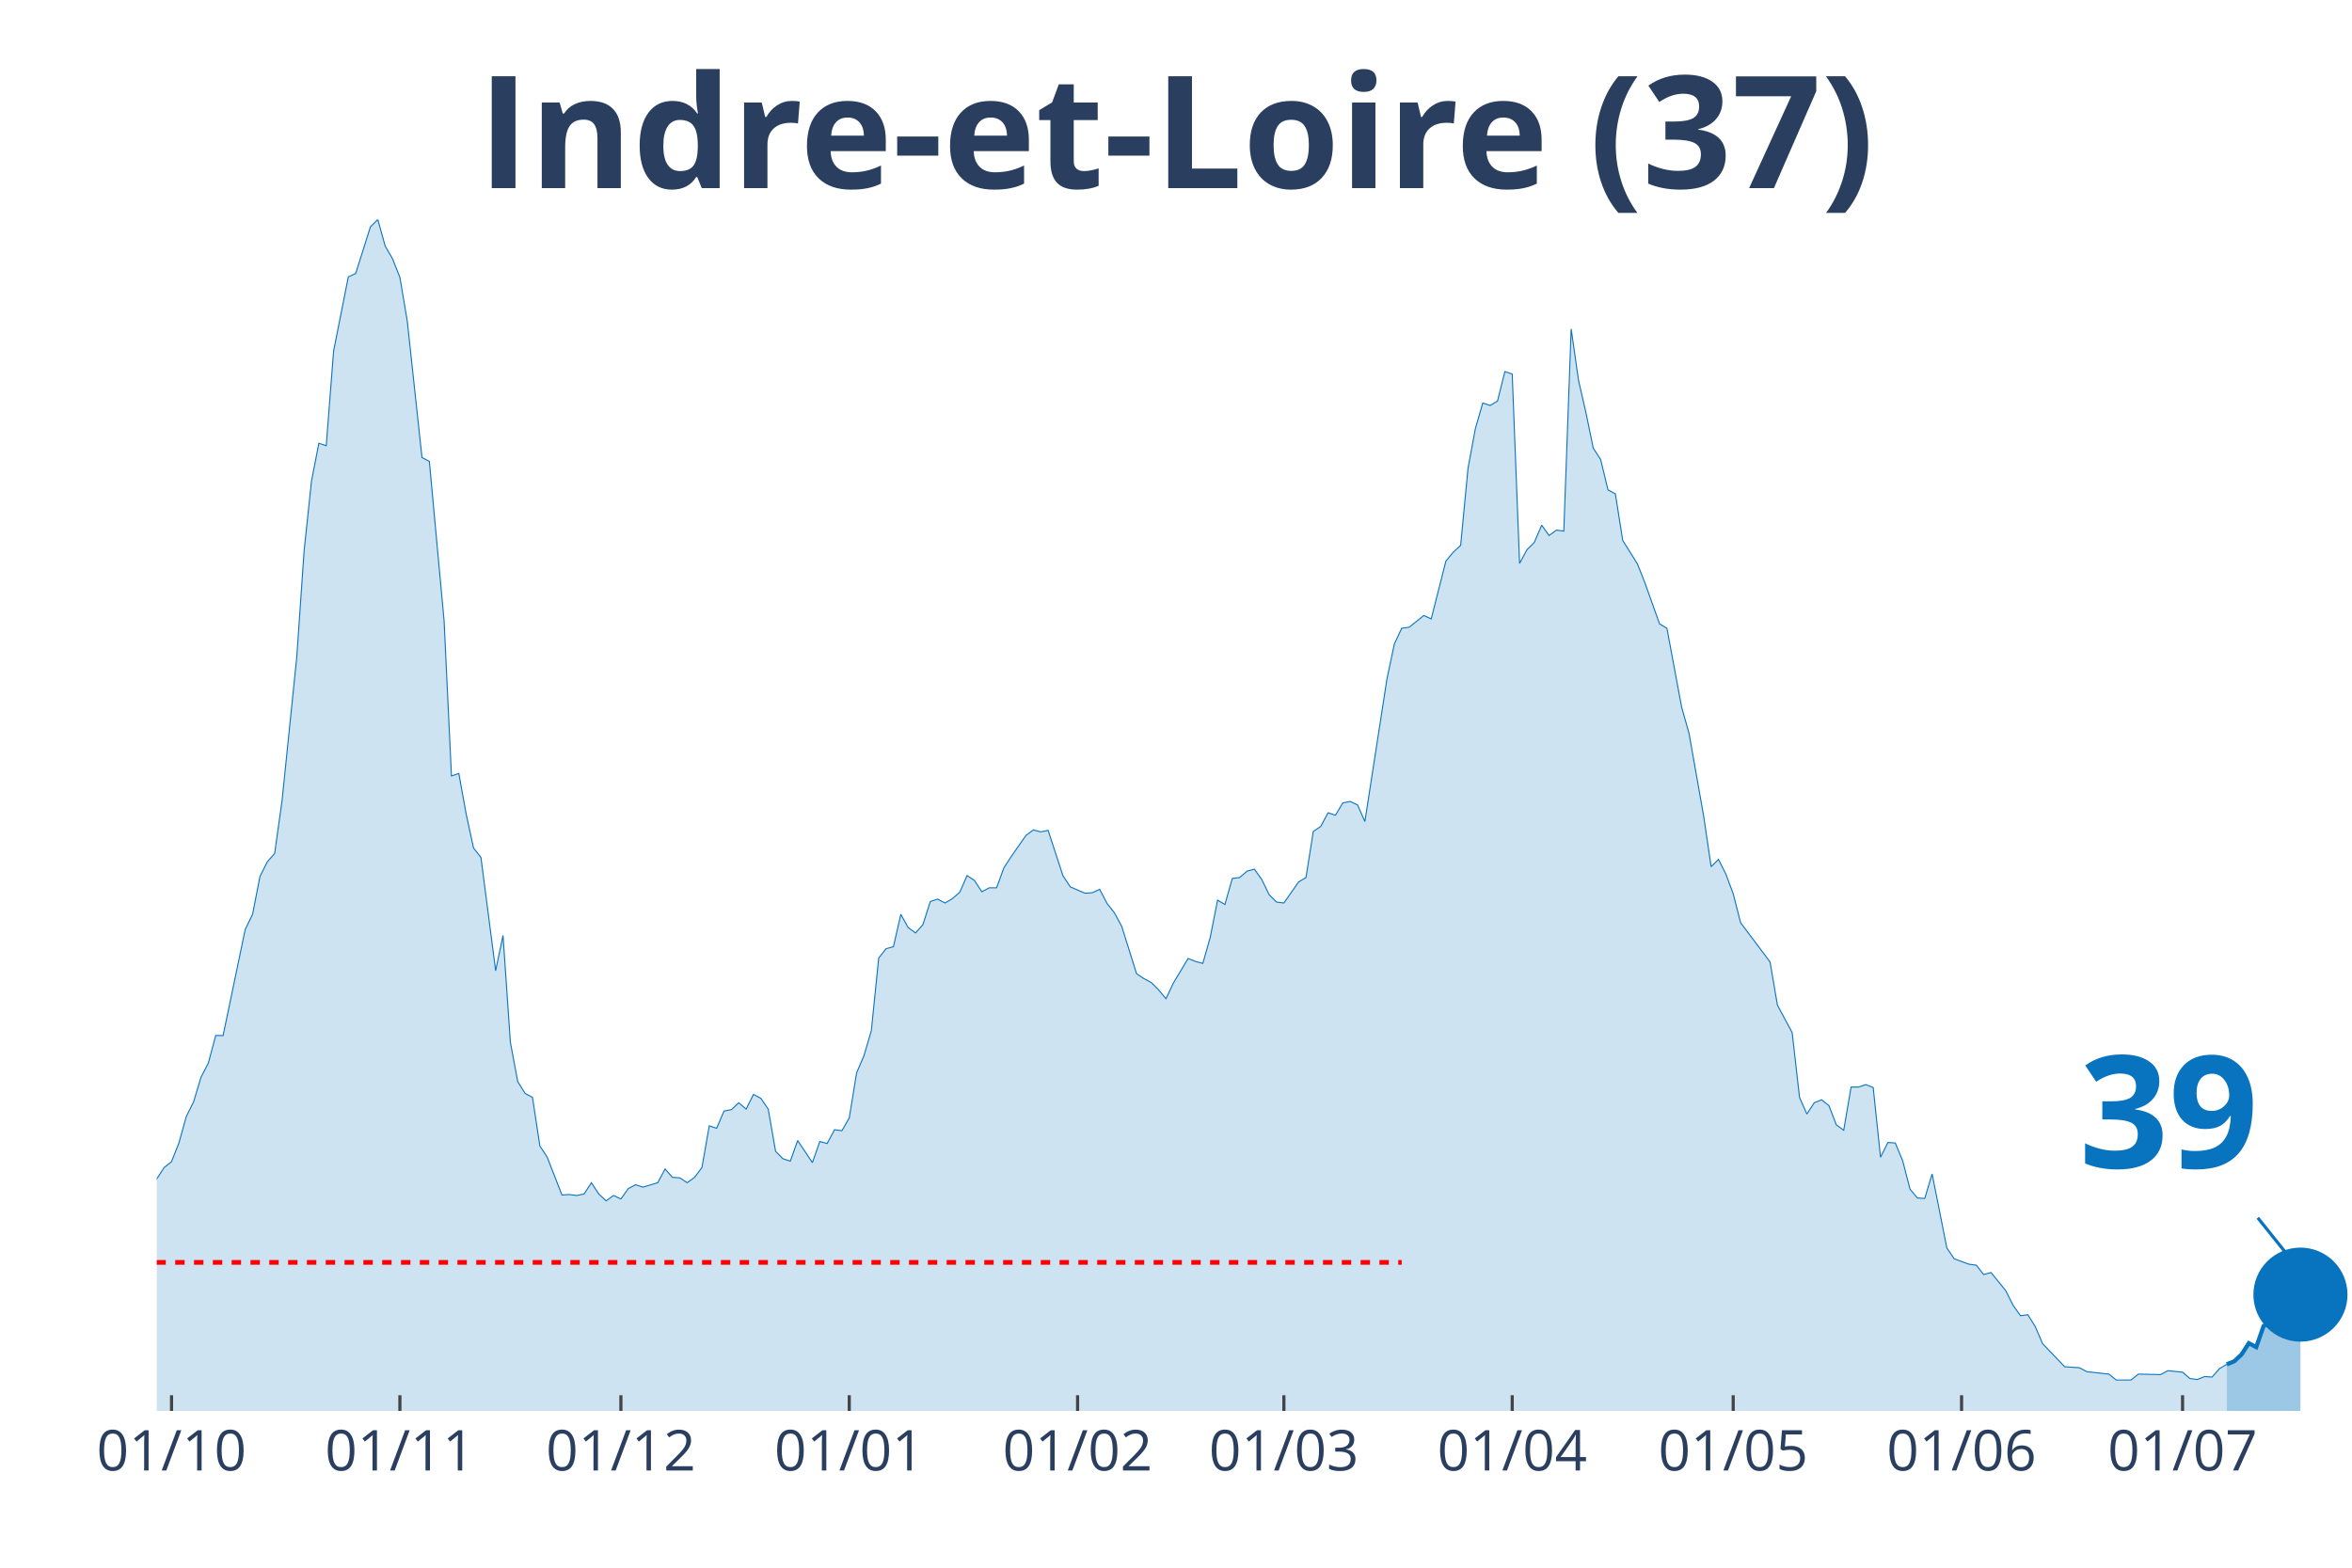
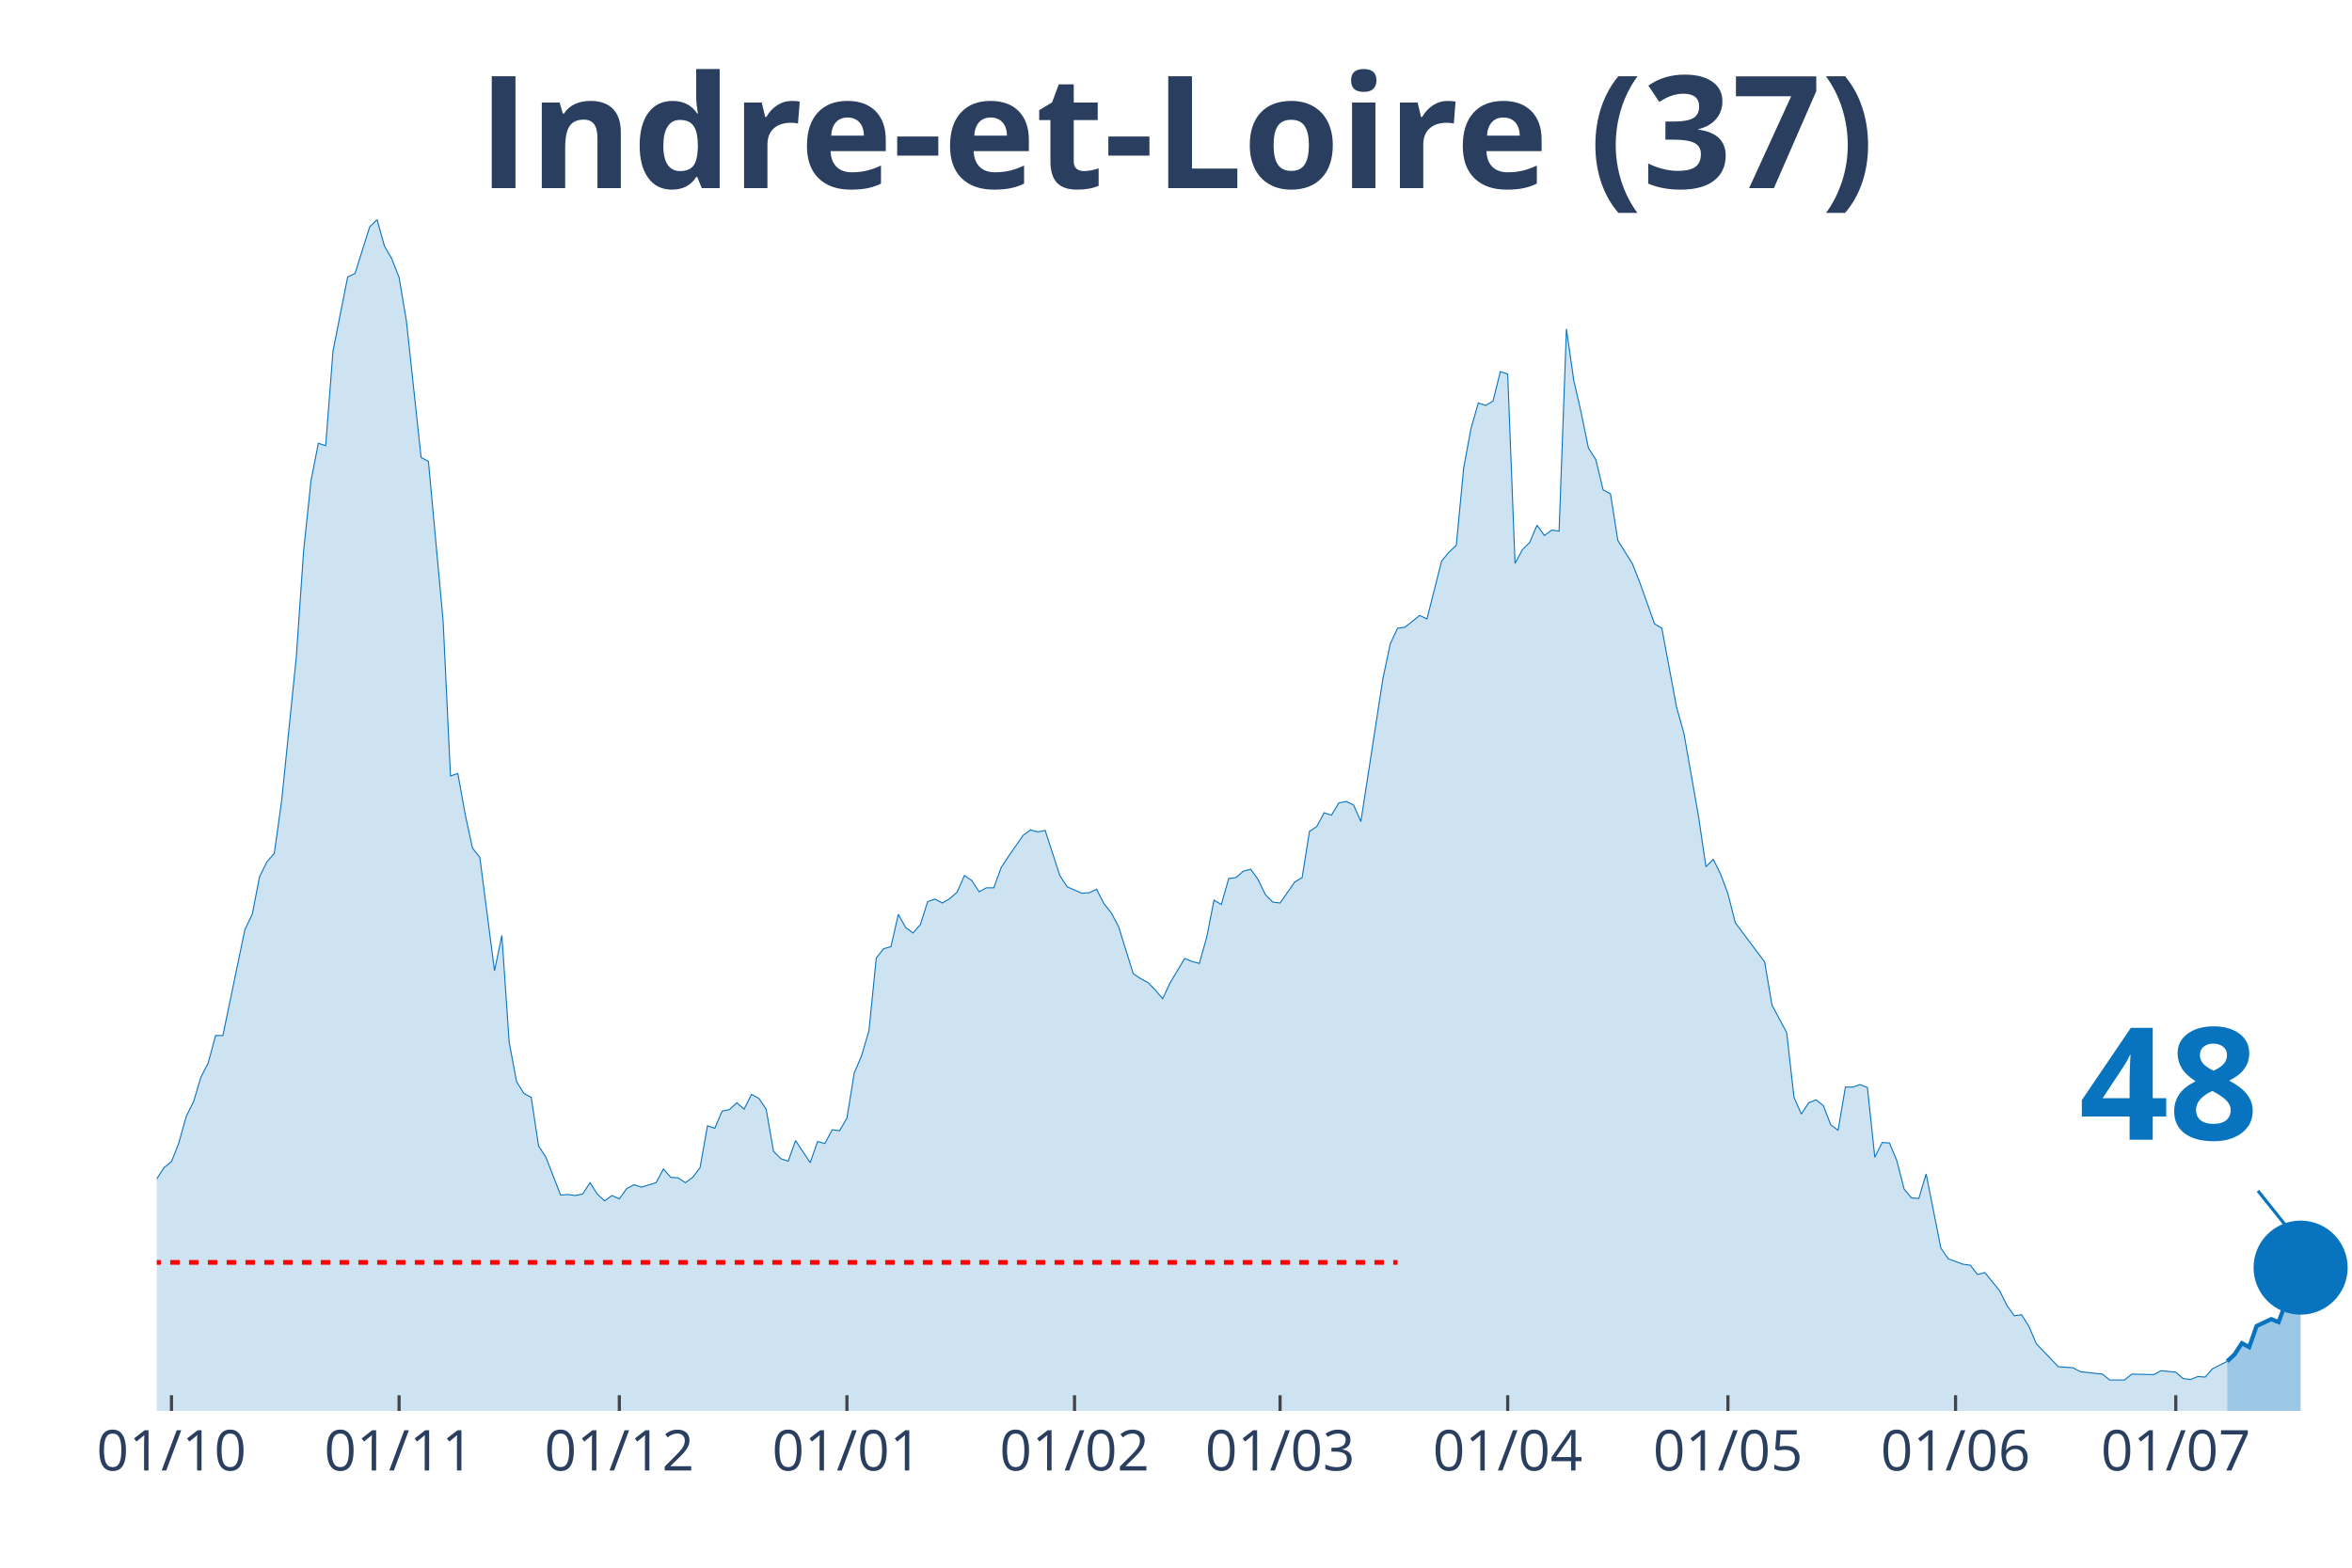
<svg xmlns="http://www.w3.org/2000/svg" class="main-svg" width="1125" height="750" style="" viewBox="0 0 750 500">
  <rect x="0" y="0" width="750" height="500" style="fill: rgb(0, 0, 0); fill-opacity: 0;" />
-   <defs id="defs-d1c28e">
+   <defs id="defs-887d16">
    <g class="clips">
-       <clipPath id="clipd1c28exyplot" class="plotclip">
+       <clipPath id="clip887d16xyplot" class="plotclip">
        <rect width="700" height="380" />
      </clipPath>
-       <clipPath class="axesclip" id="clipd1c28ex">
+       <clipPath class="axesclip" id="clip887d16x">
        <rect x="50" y="0" width="700" height="500" />
      </clipPath>
-       <clipPath class="axesclip" id="clipd1c28ey">
+       <clipPath class="axesclip" id="clip887d16y">
        <rect x="0" y="70" width="750" height="380" />
      </clipPath>
-       <clipPath class="axesclip" id="clipd1c28exy">
+       <clipPath class="axesclip" id="clip887d16xy">
        <rect x="50" y="70" width="700" height="380" />
      </clipPath>
    </g>
    <g class="gradients" />
  </defs>
  <g class="bglayer">
    <rect class="bg" x="50" y="70" width="700" height="380" style="fill: rgb(0, 0, 0); fill-opacity: 0; stroke-width: 0;" />
  </g>
  <g class="layer-below">
    <g class="imagelayer" />
    <g class="shapelayer" />
  </g>
  <g class="cartesianlayer">
    <g class="subplot xy">
      <g class="layer-subplot">
        <g class="shapelayer" />
        <g class="imagelayer" />
      </g>
      <g class="gridlayer">
        <g class="x">
-           <path class="xgrid crisp" transform="translate(54.7,0)" d="M0,70v380" style="stroke: rgb(255, 255, 255); stroke-opacity: 1; stroke-width: 1px;" />
-           <path class="xgrid crisp" transform="translate(127.52,0)" d="M0,70v380" style="stroke: rgb(255, 255, 255); stroke-opacity: 1; stroke-width: 1px;" />
-           <path class="xgrid crisp" transform="translate(197.99,0)" d="M0,70v380" style="stroke: rgb(255, 255, 255); stroke-opacity: 1; stroke-width: 1px;" />
-           <path class="xgrid crisp" transform="translate(270.81,0)" d="M0,70v380" style="stroke: rgb(255, 255, 255); stroke-opacity: 1; stroke-width: 1px;" />
-           <path class="xgrid crisp" transform="translate(343.62,0)" d="M0,70v380" style="stroke: rgb(255, 255, 255); stroke-opacity: 1; stroke-width: 1px;" />
-           <path class="xgrid crisp" transform="translate(409.4,0)" d="M0,70v380" style="stroke: rgb(255, 255, 255); stroke-opacity: 1; stroke-width: 1px;" />
-           <path class="xgrid crisp" transform="translate(482.21,0)" d="M0,70v380" style="stroke: rgb(255, 255, 255); stroke-opacity: 1; stroke-width: 1px;" />
-           <path class="xgrid crisp" transform="translate(552.68,0)" d="M0,70v380" style="stroke: rgb(255, 255, 255); stroke-opacity: 1; stroke-width: 1px;" />
-           <path class="xgrid crisp" transform="translate(625.5,0)" d="M0,70v380" style="stroke: rgb(255, 255, 255); stroke-opacity: 1; stroke-width: 1px;" />
-           <path class="xgrid crisp" transform="translate(695.97,0)" d="M0,70v380" style="stroke: rgb(255, 255, 255); stroke-opacity: 1; stroke-width: 1px;" />
+           <path class="xgrid crisp" transform="translate(54.68,0)" d="M0,70v380" style="stroke: rgb(255, 255, 255); stroke-opacity: 1; stroke-width: 1px;" />
+           <path class="xgrid crisp" transform="translate(127.26,0)" d="M0,70v380" style="stroke: rgb(255, 255, 255); stroke-opacity: 1; stroke-width: 1px;" />
+           <path class="xgrid crisp" transform="translate(197.49,0)" d="M0,70v380" style="stroke: rgb(255, 255, 255); stroke-opacity: 1; stroke-width: 1px;" />
+           <path class="xgrid crisp" transform="translate(270.07,0)" d="M0,70v380" style="stroke: rgb(255, 255, 255); stroke-opacity: 1; stroke-width: 1px;" />
+           <path class="xgrid crisp" transform="translate(342.64,0)" d="M0,70v380" style="stroke: rgb(255, 255, 255); stroke-opacity: 1; stroke-width: 1px;" />
+           <path class="xgrid crisp" transform="translate(408.19,0)" d="M0,70v380" style="stroke: rgb(255, 255, 255); stroke-opacity: 1; stroke-width: 1px;" />
+           <path class="xgrid crisp" transform="translate(480.77,0)" d="M0,70v380" style="stroke: rgb(255, 255, 255); stroke-opacity: 1; stroke-width: 1px;" />
+           <path class="xgrid crisp" transform="translate(551,0)" d="M0,70v380" style="stroke: rgb(255, 255, 255); stroke-opacity: 1; stroke-width: 1px;" />
+           <path class="xgrid crisp" transform="translate(623.58,0)" d="M0,70v380" style="stroke: rgb(255, 255, 255); stroke-opacity: 1; stroke-width: 1px;" />
+           <path class="xgrid crisp" transform="translate(693.81,0)" d="M0,70v380" style="stroke: rgb(255, 255, 255); stroke-opacity: 1; stroke-width: 1px;" />
        </g>
        <g class="y" />
      </g>
      <g class="zerolinelayer" />
      <path class="xlines-below" />
      <path class="ylines-below" />
      <g class="overlines-below" />
      <g class="xaxislayer-below" />
      <g class="yaxislayer-below" />
      <g class="overaxes-below" />
-       <g class="plot" transform="translate(50, 70)" clip-path="url('#clipd1c28exyplot')">
+       <g class="plot" transform="translate(50, 70)" clip-path="url('#clip887d16xyplot')">
        <g class="scatterlayer mlayer">
-           <g class="trace scatter trace027edb" style="stroke-miterlimit: 2;">
+           <g class="trace scatter trace481cbd" style="stroke-miterlimit: 2;">
            <g class="fills">
              <g>
-                 <path class="js-fill" d="M660.07,380L-319.46,380L-319.46,373.27L-312.42,372.96L-310.07,372.8L-303.02,374.99L-300.67,377.18L-288.93,377.81L-286.58,378.12L-230.2,379.53L-227.85,378.9L-171.48,376.24L-169.13,374.37L-159.73,370.77L-157.38,370.77L-152.68,370.14L-150.34,370.3L-122.15,372.96L-119.8,370.77L-117.45,369.67L-115.1,366.07L-110.4,365.91L-108.05,362L-105.7,357.93L-103.36,358.25L-101.01,354.33L-98.66,354.8L-93.96,352.77L-91.61,353.39L-89.26,353.71L-86.91,349.64L-84.56,351.05L-82.21,348.7L-75.17,346.66L-72.82,344.16L-65.77,335.55L-63.42,335.55L-61.07,335.4L-58.72,332.58L-54.03,324.28L-51.68,321.15L-46.98,314.58L-44.63,314.11L-42.28,304.25L-39.93,302.37L-35.23,291.26L-32.89,291.57L-28.19,292.2L-25.84,290.63L-23.49,289.54L-21.14,295.02L-18.79,303.31L-16.44,305.5L-14.09,308.95L-11.74,309.88L-7.05,318.34L-4.7,317.71L0,305.97L2.35,302.37L4.7,300.49L7.05,294.55L9.4,286.1L11.74,281.4L14.09,273.57L16.44,269.04L18.79,260.27L21.14,260.27L28.19,226.47L30.54,221.61L32.89,209.56L35.23,204.87L37.58,202.21L39.93,185.46L44.63,139.6L46.98,105.64L49.33,83.42L51.68,71.37L54.03,72.15L56.38,41.94L61.07,18.31L63.42,17.22L68.12,2.35L70.47,0L72.82,8.45L75.17,12.52L77.52,18.47L79.87,32.4L84.56,75.91L86.91,77.16L91.61,128.02L93.96,177.48L96.31,176.7L98.66,189.69L101.01,200.49L103.36,203.46L108.05,239.61L110.4,228.34L112.75,262.46L115.1,274.98L117.45,278.74L119.8,279.99L122.15,295.49L124.5,299.09L129.19,311.14L131.54,310.98L133.89,311.29L136.24,310.82L138.59,307.22L140.94,310.82L143.29,313.01L145.64,311.29L147.99,312.39L150.34,309.1L152.68,307.85L155.03,308.63L159.73,307.22L162.08,302.84L164.43,305.5L166.78,305.66L169.13,307.22L171.48,305.5L173.83,302.37L176.17,289.07L178.52,289.85L180.87,284.37L183.22,283.9L185.57,281.71L187.92,283.75L190.27,279.05L192.62,280.3L194.97,283.75L197.32,297.21L199.66,299.56L202.01,300.34L204.36,293.76L209.06,300.81L211.41,294.08L213.76,294.7L216.11,290.32L218.46,290.63L220.81,286.57L223.15,272.17L225.5,266.69L227.85,258.71L230.2,235.54L232.55,232.57L234.9,231.94L237.25,221.61L239.6,225.84L241.95,227.56L244.3,224.9L246.64,217.55L248.99,216.76L251.34,218.01L253.69,216.61L256.04,214.57L258.39,209.25L260.74,210.82L263.09,214.42L265.44,213.16L267.79,213.16L270.13,206.75L272.48,203.15L277.18,196.42L279.53,194.7L281.88,195.32L284.23,194.85L288.93,209.25L291.28,212.85L295.97,214.88L298.32,214.73L300.67,213.63L303.02,218.17L305.37,221.14L307.72,225.53L312.42,240.55L314.77,242.12L317.11,243.37L319.46,245.72L321.81,248.53L324.16,243.53L328.86,235.7L331.21,236.64L333.56,237.27L335.91,228.97L338.26,217.08L340.6,218.48L342.95,210.19L345.3,209.88L347.65,207.84L350,207.22L352.35,210.5L354.7,215.35L357.05,217.7L359.4,218.01L364.09,211.29L366.44,209.88L368.79,195.16L371.14,193.6L373.49,189.22L375.84,190L378.19,186.09L380.54,185.62L382.89,186.71L385.23,192.03L392.28,146.49L394.63,135.38L396.98,130.37L399.33,130.06L404.03,126.3L406.38,127.4L411.07,108.93L413.42,106.11L415.77,103.92L418.12,79.35L420.47,66.67L422.82,58.53L425.17,59.32L427.52,57.91L429.87,48.52L432.21,49.3L434.56,109.71L436.91,105.33L439.26,102.98L441.61,97.5L443.96,100.79L446.31,99.07L448.66,99.38L451.01,34.9L453.36,51.33L455.7,61.51L458.05,72.93L460.4,76.53L462.75,86.24L465.1,87.49L467.45,102.36L469.8,106.11L472.15,109.87L474.5,115.82L479.19,128.96L481.54,130.37L486.24,155.57L488.59,163.86L493.29,190.47L495.64,206.43L497.99,204.09L500.34,208.78L502.68,215.04L505.03,224.28L514.43,236.8L516.78,250.57L521.48,259.33L523.83,279.99L526.17,285.31L528.52,281.71L530.87,280.77L533.22,282.65L535.57,288.76L537.92,290.48L540.27,276.71L542.62,276.71L544.97,275.92L547.32,276.86L549.66,299.09L552.01,294.39L554.36,294.55L556.71,300.18L559.06,309.26L561.41,312.08L563.76,312.23L566.11,304.41L570.81,328.04L573.15,331.48L577.85,333.2L580.2,333.52L582.55,336.49L584.9,335.86L589.6,341.66L591.95,346.35L594.3,349.64L596.64,349.32L598.99,353.08L601.34,358.56L608.39,365.91L610.74,366.07L613.09,366.23L615.44,367.48L622.48,368.26L624.83,370.14L629.53,370.14L631.88,368.26L638.93,368.42L641.28,367.17L645.97,367.64L648.32,369.67L650.67,369.98L653.02,369.04L655.37,369.2L657.72,366.54L660.07,365.13" style="fill: rgb(8, 115, 191); fill-opacity: 0.2; stroke-width: 0;" />
+                 <path class="js-fill" d="M660.2,380L-318.39,380L-318.39,373.27L-311.37,372.96L-309.03,372.8L-302.01,374.99L-299.67,377.18L-287.96,377.81L-285.62,378.12L-229.43,379.53L-227.09,378.9L-170.9,376.24L-168.56,374.37L-159.2,370.77L-156.86,370.77L-152.17,370.14L-149.83,370.3L-121.74,372.96L-119.4,370.77L-117.06,369.67L-114.72,366.07L-110.03,365.91L-107.69,362L-105.35,357.93L-103.01,358.25L-100.67,354.33L-98.33,354.8L-93.65,352.77L-91.3,353.39L-88.96,353.71L-86.62,349.64L-84.28,351.05L-81.94,348.7L-74.92,346.66L-72.58,344.16L-65.55,335.55L-63.21,335.55L-60.87,335.4L-58.53,332.58L-53.85,324.28L-51.51,321.15L-46.82,314.58L-44.48,314.11L-42.14,304.25L-39.8,302.37L-35.12,291.26L-32.78,291.57L-28.09,292.2L-25.75,290.63L-23.41,289.54L-21.07,295.02L-18.73,303.31L-16.39,305.5L-14.05,308.95L-11.71,309.88L-7.02,318.34L-4.68,317.71L0,305.97L2.34,302.37L4.68,300.49L7.02,294.55L9.36,286.1L11.71,281.4L14.05,273.57L16.39,269.04L18.73,260.27L21.07,260.27L28.09,226.47L30.43,221.61L32.78,209.56L35.12,204.87L37.46,202.21L39.8,185.46L44.48,139.6L46.82,105.64L49.16,83.42L51.51,71.37L53.85,72.15L56.19,41.94L60.87,18.31L63.21,17.22L67.89,2.35L70.23,0L72.58,8.45L74.92,12.52L77.26,18.47L79.6,32.4L84.28,75.91L86.62,77.16L91.3,128.02L93.65,177.48L95.99,176.7L98.33,189.69L100.67,200.49L103.01,203.46L107.69,239.61L110.03,228.34L112.37,262.46L114.72,274.98L117.06,278.74L119.4,279.99L121.74,295.49L124.08,299.09L128.76,311.14L131.1,310.98L133.44,311.29L135.79,310.82L138.13,307.22L140.47,310.82L142.81,313.01L145.15,311.29L147.49,312.39L149.83,309.1L152.17,307.85L154.52,308.63L159.2,307.22L161.54,302.84L163.88,305.5L166.22,305.66L168.56,307.22L170.9,305.5L173.24,302.37L175.59,289.07L177.93,289.85L180.27,284.37L182.61,283.9L184.95,281.71L187.29,283.75L189.63,279.05L191.97,280.3L194.31,283.75L196.66,297.21L199,299.56L201.34,300.34L203.68,293.76L208.36,300.81L210.7,294.08L213.04,294.7L215.38,290.32L217.73,290.63L220.07,286.57L222.41,272.17L224.75,266.69L227.09,258.71L229.43,235.54L231.77,232.57L234.11,231.94L236.45,221.61L238.8,225.84L241.14,227.56L243.48,224.9L245.82,217.55L248.16,216.76L250.5,218.01L252.84,216.61L255.18,214.57L257.53,209.25L259.87,210.82L262.21,214.42L264.55,213.16L266.89,213.16L269.23,206.75L271.57,203.15L276.25,196.42L278.6,194.7L280.94,195.32L283.28,194.85L287.96,209.25L290.3,212.85L294.98,214.88L297.32,214.73L299.67,213.63L302.01,218.17L304.35,221.14L306.69,225.53L311.37,240.55L313.71,242.12L316.05,243.37L318.39,245.72L320.74,248.53L323.08,243.53L327.76,235.7L330.1,236.64L332.44,237.27L334.78,228.97L337.12,217.08L339.46,218.48L341.81,210.19L344.15,209.88L346.49,207.84L348.83,207.22L351.17,210.5L353.51,215.35L355.85,217.7L358.19,218.01L362.88,211.29L365.22,209.88L367.56,195.16L369.9,193.6L372.24,189.22L374.58,190L376.92,186.09L379.26,185.62L381.61,186.71L383.95,192.03L390.97,146.49L393.31,135.38L395.65,130.37L397.99,130.06L402.68,126.3L405.02,127.4L409.7,108.93L412.04,106.11L414.38,103.92L416.72,79.35L419.06,66.67L421.4,58.53L423.75,59.32L426.09,57.91L428.43,48.52L430.77,49.3L433.11,109.71L435.45,105.33L437.79,102.98L440.13,97.5L442.47,100.79L444.82,99.07L447.16,99.38L449.5,34.9L451.84,51.33L454.18,61.51L456.52,72.93L458.86,76.53L461.2,86.24L463.55,87.49L465.89,102.36L468.23,106.11L470.57,109.87L472.91,115.82L477.59,128.96L479.93,130.37L484.62,155.57L486.96,163.86L491.64,190.47L493.98,206.43L496.32,204.09L498.66,208.78L501,215.04L503.34,224.28L512.71,236.8L515.05,250.57L519.73,259.33L522.07,279.99L524.41,285.31L526.76,281.71L529.1,280.77L531.44,282.65L533.78,288.76L536.12,290.48L538.46,276.71L540.8,276.71L543.14,275.92L545.48,276.86L547.83,299.09L550.17,294.39L552.51,294.55L554.85,300.18L557.19,309.26L559.53,312.08L561.87,312.23L564.21,304.41L568.9,328.04L571.24,331.48L575.92,333.2L578.26,333.52L580.6,336.49L582.94,335.86L587.63,341.66L589.97,346.35L592.31,349.64L594.65,349.32L596.99,353.08L599.33,358.56L606.35,365.91L608.7,366.07L611.04,366.23L613.38,367.48L620.4,368.26L622.74,370.14L627.42,370.14L629.77,368.26L636.79,368.42L639.13,367.17L643.81,367.64L646.15,369.67L648.49,369.98L650.84,369.04L653.18,369.2L655.52,366.54L660.2,364.19" style="fill: rgb(8, 115, 191); fill-opacity: 0.2; stroke-width: 0;" />
              </g>
            </g>
            <g class="errorbars" />
            <g class="lines">
-               <path class="js-line" d="M-319.46,373.27L-312.42,372.96L-310.07,372.8L-303.02,374.99L-300.67,377.18L-288.93,377.81L-286.58,378.12L-230.2,379.53L-227.85,378.9L-171.48,376.24L-169.13,374.37L-159.73,370.77L-157.38,370.77L-152.68,370.14L-150.34,370.3L-122.15,372.96L-119.8,370.77L-117.45,369.67L-115.1,366.07L-110.4,365.91L-108.05,362L-105.7,357.93L-103.36,358.25L-101.01,354.33L-98.66,354.8L-93.96,352.77L-91.61,353.39L-89.26,353.71L-86.91,349.64L-84.56,351.05L-82.21,348.7L-75.17,346.66L-72.82,344.16L-65.77,335.55L-63.42,335.55L-61.07,335.4L-58.72,332.58L-54.03,324.28L-51.68,321.15L-46.98,314.58L-44.63,314.11L-42.28,304.25L-39.93,302.37L-35.23,291.26L-32.89,291.57L-28.19,292.2L-25.84,290.63L-23.49,289.54L-21.14,295.02L-18.79,303.31L-16.44,305.5L-14.09,308.95L-11.74,309.88L-7.05,318.34L-4.7,317.71L0,305.97L2.35,302.37L4.7,300.49L7.05,294.55L9.4,286.1L11.74,281.4L14.09,273.57L16.44,269.04L18.79,260.27L21.14,260.27L28.19,226.47L30.54,221.61L32.89,209.56L35.23,204.87L37.58,202.21L39.93,185.46L44.63,139.6L46.98,105.64L49.33,83.42L51.68,71.37L54.03,72.15L56.38,41.94L61.07,18.31L63.42,17.22L68.12,2.35L70.47,0L72.82,8.45L75.17,12.52L77.52,18.47L79.87,32.4L84.56,75.91L86.91,77.16L91.61,128.02L93.96,177.48L96.31,176.7L98.66,189.69L101.01,200.49L103.36,203.46L108.05,239.61L110.4,228.34L112.75,262.46L115.1,274.98L117.45,278.74L119.8,279.99L122.15,295.49L124.5,299.09L129.19,311.14L131.54,310.98L133.89,311.29L136.24,310.82L138.59,307.22L140.94,310.82L143.29,313.01L145.64,311.29L147.99,312.39L150.34,309.1L152.68,307.85L155.03,308.63L159.73,307.22L162.08,302.84L164.43,305.5L166.78,305.66L169.13,307.22L171.48,305.5L173.83,302.37L176.17,289.07L178.52,289.85L180.87,284.37L183.22,283.9L185.57,281.71L187.92,283.75L190.27,279.05L192.62,280.3L194.97,283.75L197.32,297.21L199.66,299.56L202.01,300.34L204.36,293.76L209.06,300.81L211.41,294.08L213.76,294.7L216.11,290.32L218.46,290.63L220.81,286.57L223.15,272.17L225.5,266.69L227.85,258.71L230.2,235.54L232.55,232.57L234.9,231.94L237.25,221.61L239.6,225.84L241.95,227.56L244.3,224.9L246.64,217.55L248.99,216.76L251.34,218.01L253.69,216.61L256.04,214.57L258.39,209.25L260.74,210.82L263.09,214.42L265.44,213.16L267.79,213.16L270.13,206.75L272.48,203.15L277.18,196.42L279.53,194.7L281.88,195.32L284.23,194.85L288.93,209.25L291.28,212.85L295.97,214.88L298.32,214.73L300.67,213.63L303.02,218.17L305.37,221.14L307.72,225.53L312.42,240.55L314.77,242.12L317.11,243.37L319.46,245.72L321.81,248.53L324.16,243.53L328.86,235.7L331.21,236.64L333.56,237.27L335.91,228.97L338.26,217.08L340.6,218.48L342.95,210.19L345.3,209.88L347.65,207.84L350,207.22L352.35,210.5L354.7,215.35L357.05,217.7L359.4,218.01L364.09,211.29L366.44,209.88L368.79,195.16L371.14,193.6L373.49,189.22L375.84,190L378.19,186.09L380.54,185.62L382.89,186.71L385.23,192.03L392.28,146.49L394.63,135.38L396.98,130.37L399.33,130.06L404.03,126.3L406.38,127.4L411.07,108.93L413.42,106.11L415.77,103.92L418.12,79.35L420.47,66.67L422.82,58.53L425.17,59.32L427.52,57.91L429.87,48.52L432.21,49.3L434.56,109.71L436.91,105.33L439.26,102.98L441.61,97.5L443.96,100.79L446.31,99.07L448.66,99.38L451.01,34.9L453.36,51.33L455.7,61.51L458.05,72.93L460.4,76.53L462.75,86.24L465.1,87.49L467.45,102.36L469.8,106.11L472.15,109.87L474.5,115.82L479.19,128.96L481.54,130.37L486.24,155.57L488.59,163.86L493.29,190.47L495.64,206.43L497.99,204.09L500.34,208.78L502.68,215.04L505.03,224.28L514.43,236.8L516.78,250.57L521.48,259.33L523.83,279.99L526.17,285.31L528.52,281.71L530.87,280.77L533.22,282.65L535.57,288.76L537.92,290.48L540.27,276.71L542.62,276.71L544.97,275.92L547.32,276.86L549.66,299.09L552.01,294.39L554.36,294.55L556.71,300.18L559.06,309.26L561.41,312.08L563.76,312.23L566.11,304.41L570.81,328.04L573.15,331.48L577.85,333.2L580.2,333.52L582.55,336.49L584.9,335.86L589.6,341.66L591.95,346.35L594.3,349.64L596.64,349.32L598.99,353.08L601.34,358.56L608.39,365.91L610.74,366.07L613.09,366.23L615.44,367.48L622.48,368.26L624.83,370.14L629.53,370.14L631.88,368.26L638.93,368.42L641.28,367.17L645.97,367.64L648.32,369.67L650.67,369.98L653.02,369.04L655.37,369.2L657.72,366.54L660.07,365.13" style="vector-effect: non-scaling-stroke; fill: none; stroke: rgb(8, 115, 191); stroke-opacity: 1; stroke-width: 0.5px; opacity: 1;" />
+               <path class="js-line" d="M-318.39,373.27L-311.37,372.96L-309.03,372.8L-302.01,374.99L-299.67,377.18L-287.96,377.81L-285.62,378.12L-229.43,379.53L-227.09,378.9L-170.9,376.24L-168.56,374.37L-159.2,370.77L-156.86,370.77L-152.17,370.14L-149.83,370.3L-121.74,372.96L-119.4,370.77L-117.06,369.67L-114.72,366.07L-110.03,365.91L-107.69,362L-105.35,357.93L-103.01,358.25L-100.67,354.33L-98.33,354.8L-93.65,352.77L-91.3,353.39L-88.96,353.71L-86.62,349.64L-84.28,351.05L-81.94,348.7L-74.92,346.66L-72.58,344.16L-65.55,335.55L-63.21,335.55L-60.87,335.4L-58.53,332.58L-53.85,324.28L-51.51,321.15L-46.82,314.58L-44.48,314.11L-42.14,304.25L-39.8,302.37L-35.12,291.26L-32.78,291.57L-28.09,292.2L-25.75,290.63L-23.41,289.54L-21.07,295.02L-18.73,303.31L-16.39,305.5L-14.05,308.95L-11.71,309.88L-7.02,318.34L-4.68,317.71L0,305.97L2.34,302.37L4.68,300.49L7.02,294.55L9.36,286.1L11.71,281.4L14.05,273.57L16.39,269.04L18.73,260.27L21.07,260.27L28.09,226.47L30.43,221.61L32.78,209.56L35.12,204.87L37.46,202.21L39.8,185.46L44.48,139.6L46.82,105.64L49.16,83.42L51.51,71.37L53.85,72.15L56.19,41.94L60.87,18.31L63.21,17.22L67.89,2.35L70.23,0L72.58,8.45L74.92,12.52L77.26,18.47L79.6,32.4L84.28,75.91L86.62,77.16L91.3,128.02L93.65,177.48L95.99,176.7L98.33,189.69L100.67,200.49L103.01,203.46L107.69,239.61L110.03,228.34L112.37,262.46L114.72,274.98L117.06,278.74L119.4,279.99L121.74,295.49L124.08,299.09L128.76,311.14L131.1,310.98L133.44,311.29L135.79,310.82L138.13,307.22L140.47,310.82L142.81,313.01L145.15,311.29L147.49,312.39L149.83,309.1L152.17,307.85L154.52,308.63L159.2,307.22L161.54,302.84L163.88,305.5L166.22,305.66L168.56,307.22L170.9,305.5L173.24,302.37L175.59,289.07L177.93,289.85L180.27,284.37L182.61,283.9L184.95,281.71L187.29,283.75L189.63,279.05L191.97,280.3L194.31,283.75L196.66,297.21L199,299.56L201.34,300.34L203.68,293.76L208.36,300.81L210.7,294.08L213.04,294.7L215.38,290.32L217.73,290.63L220.07,286.57L222.41,272.17L224.75,266.69L227.09,258.71L229.43,235.54L231.77,232.57L234.11,231.94L236.45,221.61L238.8,225.84L241.14,227.56L243.48,224.9L245.82,217.55L248.16,216.76L250.5,218.01L252.84,216.61L255.18,214.57L257.53,209.25L259.87,210.82L262.21,214.42L264.55,213.16L266.89,213.16L269.23,206.75L271.57,203.15L276.25,196.42L278.6,194.7L280.94,195.32L283.28,194.85L287.96,209.25L290.3,212.85L294.98,214.88L297.32,214.73L299.67,213.63L302.01,218.17L304.35,221.14L306.69,225.53L311.37,240.55L313.71,242.12L316.05,243.37L318.39,245.72L320.74,248.53L323.08,243.53L327.76,235.7L330.1,236.64L332.44,237.27L334.78,228.97L337.12,217.08L339.46,218.48L341.81,210.19L344.15,209.88L346.49,207.84L348.83,207.22L351.17,210.5L353.51,215.35L355.85,217.7L358.19,218.01L362.88,211.29L365.22,209.88L367.56,195.16L369.9,193.6L372.24,189.22L374.58,190L376.92,186.09L379.26,185.62L381.61,186.71L383.95,192.03L390.97,146.49L393.31,135.38L395.65,130.37L397.99,130.06L402.68,126.3L405.02,127.4L409.7,108.93L412.04,106.11L414.38,103.92L416.72,79.35L419.06,66.67L421.4,58.53L423.75,59.32L426.09,57.91L428.43,48.52L430.77,49.3L433.11,109.71L435.45,105.33L437.79,102.98L440.13,97.5L442.47,100.79L444.82,99.07L447.16,99.38L449.5,34.9L451.84,51.33L454.18,61.51L456.52,72.93L458.86,76.53L461.2,86.24L463.55,87.49L465.89,102.36L468.23,106.11L470.57,109.87L472.91,115.82L477.59,128.96L479.93,130.37L484.62,155.57L486.96,163.86L491.64,190.47L493.98,206.43L496.32,204.09L498.66,208.78L501,215.04L503.34,224.28L512.71,236.8L515.05,250.57L519.73,259.33L522.07,279.99L524.41,285.31L526.76,281.71L529.1,280.77L531.44,282.65L533.78,288.76L536.12,290.48L538.46,276.71L540.8,276.71L543.14,275.92L545.48,276.86L547.83,299.09L550.17,294.39L552.51,294.55L554.85,300.18L557.19,309.26L559.53,312.08L561.87,312.23L564.21,304.41L568.9,328.04L571.24,331.48L575.92,333.2L578.26,333.52L580.6,336.49L582.94,335.86L587.63,341.66L589.97,346.35L592.31,349.64L594.65,349.32L596.99,353.08L599.33,358.56L606.35,365.91L608.7,366.07L611.04,366.23L613.38,367.48L620.4,368.26L622.74,370.14L627.42,370.14L629.77,368.26L636.79,368.42L639.13,367.17L643.81,367.64L646.15,369.67L648.49,369.98L650.84,369.04L653.18,369.2L655.52,366.54L660.2,364.19" style="vector-effect: non-scaling-stroke; fill: none; stroke: rgb(8, 115, 191); stroke-opacity: 1; stroke-width: 0.5px; opacity: 1;" />
            </g>
            <g class="points" />
            <g class="text" />
          </g>
-           <g class="trace scatter trace43fa2e" style="stroke-miterlimit: 2;">
+           <g class="trace scatter trace599358" style="stroke-miterlimit: 2;">
            <g class="fills">
              <g>
-                 <path class="js-fill" d="M683.56,380L660.07,380L660.07,365.13L662.42,364.19L664.77,362L667.11,358.4L669.46,359.65L671.81,352.92L674.16,351.67L676.51,350.73L678.86,351.67L681.21,345.57L683.56,342.91" style="fill: rgb(8, 115, 191); fill-opacity: 0.4; stroke-width: 0;" />
+                 <path class="js-fill" d="M683.61,380L660.2,380L660.2,364.19L662.54,362L664.88,358.4L667.22,359.65L669.57,352.92L674.25,350.73L676.59,351.67L678.93,345.41L681.27,342.59L683.61,334.3" style="fill: rgb(8, 115, 191); fill-opacity: 0.4; stroke-width: 0;" />
              </g>
            </g>
            <g class="errorbars" />
            <g class="lines">
-               <path class="js-line" d="M660.07,365.13L662.42,364.19L664.77,362L667.11,358.4L669.46,359.65L671.81,352.92L674.16,351.67L676.51,350.73L678.86,351.67L681.21,345.57L683.56,342.91" style="vector-effect: non-scaling-stroke; fill: none; stroke: rgb(8, 115, 191); stroke-opacity: 1; stroke-width: 2px; opacity: 1;" />
+               <path class="js-line" d="M660.2,364.19L662.54,362L664.88,358.4L667.22,359.65L669.57,352.92L674.25,350.73L676.59,351.67L678.93,345.41L681.27,342.59L683.61,334.3" style="vector-effect: non-scaling-stroke; fill: none; stroke: rgb(8, 115, 191); stroke-opacity: 1; stroke-width: 2px; opacity: 1;" />
            </g>
            <g class="points" />
            <g class="text" />
          </g>
-           <g class="trace scatter traced33551" style="stroke-miterlimit: 2; opacity: 1;">
+           <g class="trace scatter trace274833" style="stroke-miterlimit: 2; opacity: 1;">
            <g class="fills" />
            <g class="errorbars" />
            <g class="lines" />
            <g class="points">
-               <path class="point" transform="translate(683.56,342.91)" d="M15,0A15,15 0 1,1 0,-15A15,15 0 0,1 15,0Z" style="opacity: 1; stroke-width: 0px; fill: rgb(8, 115, 191); fill-opacity: 1;" />
+               <path class="point" transform="translate(683.61,334.3)" d="M15,0A15,15 0 1,1 0,-15A15,15 0 0,1 15,0Z" style="opacity: 1; stroke-width: 0px; fill: rgb(8, 115, 191); fill-opacity: 1;" />
            </g>
            <g class="text" />
          </g>
        </g>
      </g>
      <g class="overplot" />
      <path class="xlines-above crisp" style="fill: none; stroke-width: 1px; stroke: rgb(0, 0, 0); stroke-opacity: 0;" d="" />
      <path class="ylines-above crisp" style="fill: none;" d="M0,0" />
      <g class="overlines-above" />
      <g class="xaxislayer-above">
-         <path class="xtick ticks crisp" d="M0,450v-5" transform="translate(54.7,0)" style="stroke: rgb(68, 68, 68); stroke-opacity: 1; stroke-width: 1px;" />
-         <path class="xtick ticks crisp" d="M0,450v-5" transform="translate(127.52,0)" style="stroke: rgb(68, 68, 68); stroke-opacity: 1; stroke-width: 1px;" />
-         <path class="xtick ticks crisp" d="M0,450v-5" transform="translate(197.99,0)" style="stroke: rgb(68, 68, 68); stroke-opacity: 1; stroke-width: 1px;" />
-         <path class="xtick ticks crisp" d="M0,450v-5" transform="translate(270.81,0)" style="stroke: rgb(68, 68, 68); stroke-opacity: 1; stroke-width: 1px;" />
-         <path class="xtick ticks crisp" d="M0,450v-5" transform="translate(343.62,0)" style="stroke: rgb(68, 68, 68); stroke-opacity: 1; stroke-width: 1px;" />
-         <path class="xtick ticks crisp" d="M0,450v-5" transform="translate(409.4,0)" style="stroke: rgb(68, 68, 68); stroke-opacity: 1; stroke-width: 1px;" />
-         <path class="xtick ticks crisp" d="M0,450v-5" transform="translate(482.21,0)" style="stroke: rgb(68, 68, 68); stroke-opacity: 1; stroke-width: 1px;" />
-         <path class="xtick ticks crisp" d="M0,450v-5" transform="translate(552.68,0)" style="stroke: rgb(68, 68, 68); stroke-opacity: 1; stroke-width: 1px;" />
-         <path class="xtick ticks crisp" d="M0,450v-5" transform="translate(625.5,0)" style="stroke: rgb(68, 68, 68); stroke-opacity: 1; stroke-width: 1px;" />
-         <path class="xtick ticks crisp" d="M0,450v-5" transform="translate(695.97,0)" style="stroke: rgb(68, 68, 68); stroke-opacity: 1; stroke-width: 1px;" />
+         <path class="xtick ticks crisp" d="M0,450v-5" transform="translate(54.68,0)" style="stroke: rgb(68, 68, 68); stroke-opacity: 1; stroke-width: 1px;" />
+         <path class="xtick ticks crisp" d="M0,450v-5" transform="translate(127.26,0)" style="stroke: rgb(68, 68, 68); stroke-opacity: 1; stroke-width: 1px;" />
+         <path class="xtick ticks crisp" d="M0,450v-5" transform="translate(197.49,0)" style="stroke: rgb(68, 68, 68); stroke-opacity: 1; stroke-width: 1px;" />
+         <path class="xtick ticks crisp" d="M0,450v-5" transform="translate(270.07,0)" style="stroke: rgb(68, 68, 68); stroke-opacity: 1; stroke-width: 1px;" />
+         <path class="xtick ticks crisp" d="M0,450v-5" transform="translate(342.64,0)" style="stroke: rgb(68, 68, 68); stroke-opacity: 1; stroke-width: 1px;" />
+         <path class="xtick ticks crisp" d="M0,450v-5" transform="translate(408.19,0)" style="stroke: rgb(68, 68, 68); stroke-opacity: 1; stroke-width: 1px;" />
+         <path class="xtick ticks crisp" d="M0,450v-5" transform="translate(480.77,0)" style="stroke: rgb(68, 68, 68); stroke-opacity: 1; stroke-width: 1px;" />
+         <path class="xtick ticks crisp" d="M0,450v-5" transform="translate(551,0)" style="stroke: rgb(68, 68, 68); stroke-opacity: 1; stroke-width: 1px;" />
+         <path class="xtick ticks crisp" d="M0,450v-5" transform="translate(623.58,0)" style="stroke: rgb(68, 68, 68); stroke-opacity: 1; stroke-width: 1px;" />
+         <path class="xtick ticks crisp" d="M0,450v-5" transform="translate(693.81,0)" style="stroke: rgb(68, 68, 68); stroke-opacity: 1; stroke-width: 1px;" />
        <g class="xtick">
-           <text text-anchor="middle" x="0" y="469" transform="translate(54.7,0)" style="font-family: 'Open Sans', verdana, arial, sans-serif; font-size: 18px; fill: rgb(42, 63, 95); fill-opacity: 1; white-space: pre;">01/10</text>
+           <text text-anchor="middle" x="0" y="469" transform="translate(54.68,0)" style="font-family: 'Open Sans', verdana, arial, sans-serif; font-size: 18px; fill: rgb(42, 63, 95); fill-opacity: 1; white-space: pre;">01/10</text>
        </g>
        <g class="xtick">
-           <text text-anchor="middle" x="0" y="469" transform="translate(127.52,0)" style="font-family: 'Open Sans', verdana, arial, sans-serif; font-size: 18px; fill: rgb(42, 63, 95); fill-opacity: 1; white-space: pre;">01/11</text>
+           <text text-anchor="middle" x="0" y="469" transform="translate(127.26,0)" style="font-family: 'Open Sans', verdana, arial, sans-serif; font-size: 18px; fill: rgb(42, 63, 95); fill-opacity: 1; white-space: pre;">01/11</text>
        </g>
        <g class="xtick">
-           <text text-anchor="middle" x="0" y="469" transform="translate(197.99,0)" style="font-family: 'Open Sans', verdana, arial, sans-serif; font-size: 18px; fill: rgb(42, 63, 95); fill-opacity: 1; white-space: pre;">01/12</text>
+           <text text-anchor="middle" x="0" y="469" transform="translate(197.49,0)" style="font-family: 'Open Sans', verdana, arial, sans-serif; font-size: 18px; fill: rgb(42, 63, 95); fill-opacity: 1; white-space: pre;">01/12</text>
        </g>
        <g class="xtick">
-           <text text-anchor="middle" x="0" y="469" transform="translate(270.81,0)" style="font-family: 'Open Sans', verdana, arial, sans-serif; font-size: 18px; fill: rgb(42, 63, 95); fill-opacity: 1; white-space: pre;">01/01</text>
+           <text text-anchor="middle" x="0" y="469" transform="translate(270.07,0)" style="font-family: 'Open Sans', verdana, arial, sans-serif; font-size: 18px; fill: rgb(42, 63, 95); fill-opacity: 1; white-space: pre;">01/01</text>
        </g>
        <g class="xtick">
-           <text text-anchor="middle" x="0" y="469" transform="translate(343.62,0)" style="font-family: 'Open Sans', verdana, arial, sans-serif; font-size: 18px; fill: rgb(42, 63, 95); fill-opacity: 1; white-space: pre;">01/02</text>
+           <text text-anchor="middle" x="0" y="469" transform="translate(342.64,0)" style="font-family: 'Open Sans', verdana, arial, sans-serif; font-size: 18px; fill: rgb(42, 63, 95); fill-opacity: 1; white-space: pre;">01/02</text>
        </g>
        <g class="xtick">
-           <text text-anchor="middle" x="0" y="469" transform="translate(409.4,0)" style="font-family: 'Open Sans', verdana, arial, sans-serif; font-size: 18px; fill: rgb(42, 63, 95); fill-opacity: 1; white-space: pre;">01/03</text>
+           <text text-anchor="middle" x="0" y="469" transform="translate(408.19,0)" style="font-family: 'Open Sans', verdana, arial, sans-serif; font-size: 18px; fill: rgb(42, 63, 95); fill-opacity: 1; white-space: pre;">01/03</text>
        </g>
        <g class="xtick">
-           <text text-anchor="middle" x="0" y="469" transform="translate(482.21,0)" style="font-family: 'Open Sans', verdana, arial, sans-serif; font-size: 18px; fill: rgb(42, 63, 95); fill-opacity: 1; white-space: pre;">01/04</text>
+           <text text-anchor="middle" x="0" y="469" transform="translate(480.77,0)" style="font-family: 'Open Sans', verdana, arial, sans-serif; font-size: 18px; fill: rgb(42, 63, 95); fill-opacity: 1; white-space: pre;">01/04</text>
        </g>
        <g class="xtick">
-           <text text-anchor="middle" x="0" y="469" transform="translate(552.68,0)" style="font-family: 'Open Sans', verdana, arial, sans-serif; font-size: 18px; fill: rgb(42, 63, 95); fill-opacity: 1; white-space: pre;">01/05</text>
+           <text text-anchor="middle" x="0" y="469" transform="translate(551,0)" style="font-family: 'Open Sans', verdana, arial, sans-serif; font-size: 18px; fill: rgb(42, 63, 95); fill-opacity: 1; white-space: pre;">01/05</text>
        </g>
        <g class="xtick">
-           <text text-anchor="middle" x="0" y="469" transform="translate(625.5,0)" style="font-family: 'Open Sans', verdana, arial, sans-serif; font-size: 18px; fill: rgb(42, 63, 95); fill-opacity: 1; white-space: pre;">01/06</text>
+           <text text-anchor="middle" x="0" y="469" transform="translate(623.58,0)" style="font-family: 'Open Sans', verdana, arial, sans-serif; font-size: 18px; fill: rgb(42, 63, 95); fill-opacity: 1; white-space: pre;">01/06</text>
        </g>
        <g class="xtick">
-           <text text-anchor="middle" x="0" y="469" transform="translate(695.97,0)" style="font-family: 'Open Sans', verdana, arial, sans-serif; font-size: 18px; fill: rgb(42, 63, 95); fill-opacity: 1; white-space: pre;">01/07</text>
+           <text text-anchor="middle" x="0" y="469" transform="translate(693.81,0)" style="font-family: 'Open Sans', verdana, arial, sans-serif; font-size: 18px; fill: rgb(42, 63, 95); fill-opacity: 1; white-space: pre;">01/07</text>
        </g>
      </g>
      <g class="yaxislayer-above" />
      <g class="overaxes-above" />
    </g>
  </g>
  <g class="polarlayer" />
  <g class="ternarylayer" />
  <g class="geolayer" />
  <g class="funnelarealayer" />
  <g class="pielayer" />
  <g class="treemaplayer" />
  <g class="sunburstlayer" />
  <g class="glimages" />
-   <defs id="topdefs-d1c28e">
+   <defs id="topdefs-887d16">
    <g class="clips" />
  </defs>
  <g class="layer-above">
    <g class="imagelayer" />
    <g class="shapelayer">
-       <path data-index="0" fill-rule="evenodd" d="M-1270.13,402.63L446.98,402.63" clip-path="url('#clipd1c28exy')" style="opacity: 1; stroke: rgb(255, 0, 0); stroke-opacity: 1; fill: rgb(0, 0, 0); fill-opacity: 0; stroke-dasharray: 3px, 3px; stroke-width: 1.5px;" />
+       <path data-index="0" fill-rule="evenodd" d="M-1265.72,402.63L445.65,402.63" clip-path="url('#clip887d16xy')" style="opacity: 1; stroke: rgb(255, 0, 0); stroke-opacity: 1; fill: rgb(0, 0, 0); fill-opacity: 0; stroke-dasharray: 3px, 3px; stroke-width: 1.5px;" />
    </g>
  </g>
  <g class="infolayer">
    <g class="g-gtitle">
      <text class="gtitle" x="375" y="25" text-anchor="middle" dy="0.7em" style="font-family: 'Open Sans', verdana, arial, sans-serif; font-size: 50px; fill: rgb(42, 63, 95); opacity: 1; font-weight: normal; white-space: pre;">
        <tspan style="font-weight:bold">Indre-et-Loire (37)</tspan>
      </text>
    </g>
    <g class="g-xtitle" />
    <g class="annotation" data-index="0" style="opacity: 1;">
-       <g class="annotation-text-g" transform="rotate(0,691.56,352.91)">
-         <g class="cursor-pointer" transform="translate(648, 317)">
+       <g class="annotation-text-g" transform="rotate(0,691.61,344.3)">
+         <g class="cursor-pointer" transform="translate(648, 308)">
          <rect class="bg" x="0.5" y="0.5" width="86" height="71" style="stroke-width: 1px; stroke: rgb(0, 0, 0); stroke-opacity: 0; fill: rgb(255, 255, 255); fill-opacity: 0.6;" />
          <text class="annotation-text" text-anchor="middle" x="43.531" y="55.5" style="font-family: 'Open Sans', verdana, arial, sans-serif; font-size: 50px; fill: rgb(8, 115, 191); fill-opacity: 1; white-space: pre;">
-             <tspan style="font-weight:bold">39 </tspan>
+             <tspan style="font-weight:bold">48 </tspan>
          </text>
        </g>
      </g>
      <g class="annotation-arrow-g" style="opacity: 1;">
-         <path d="M719.96,388.41L731.56,402.91" style="stroke-width: 1px; stroke: rgb(8, 115, 191); stroke-opacity: 1; stroke-dasharray: 0px, 0px, 18.569px, 18.569px;" />
+         <path d="M720.01,379.8L731.61,394.3" style="stroke-width: 1px; stroke: rgb(8, 115, 191); stroke-opacity: 1; stroke-dasharray: 0px, 0px, 18.569px, 18.569px;" />
      </g>
    </g>
  </g>
</svg>
